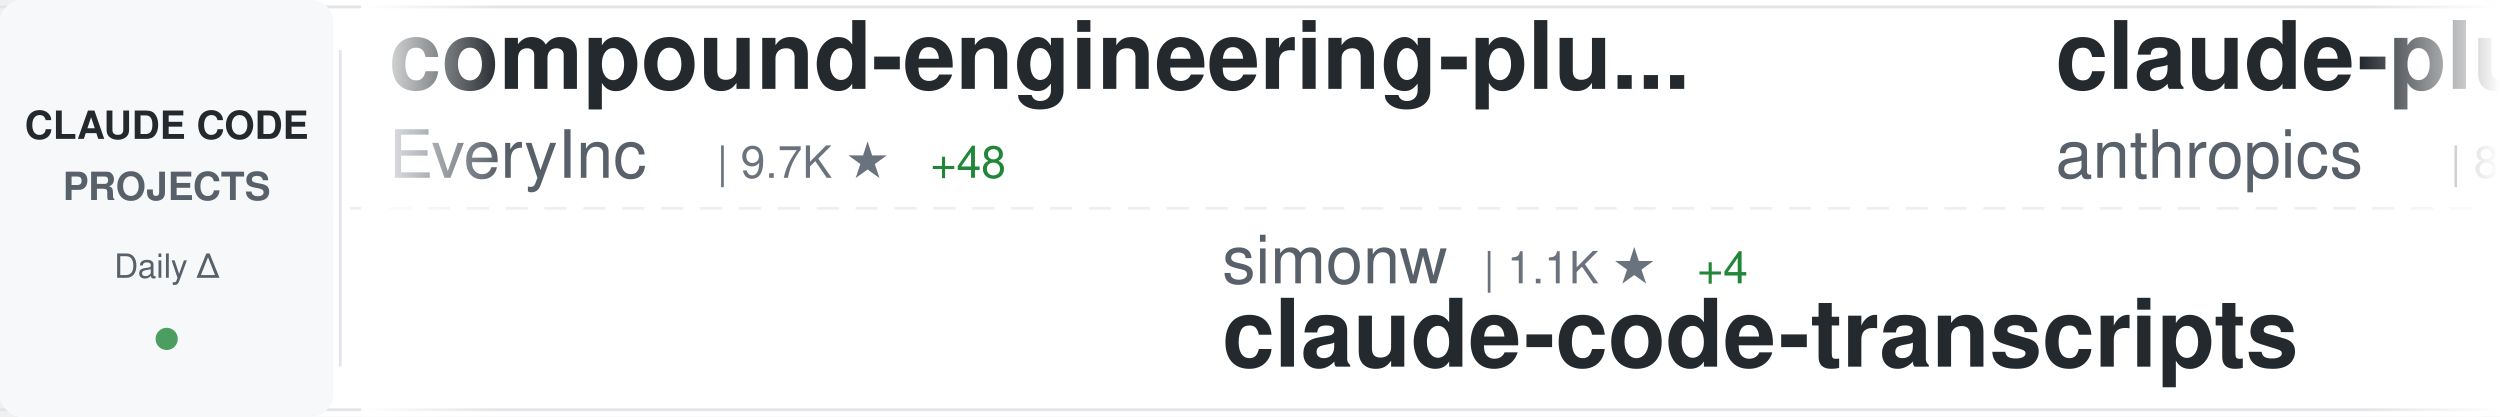
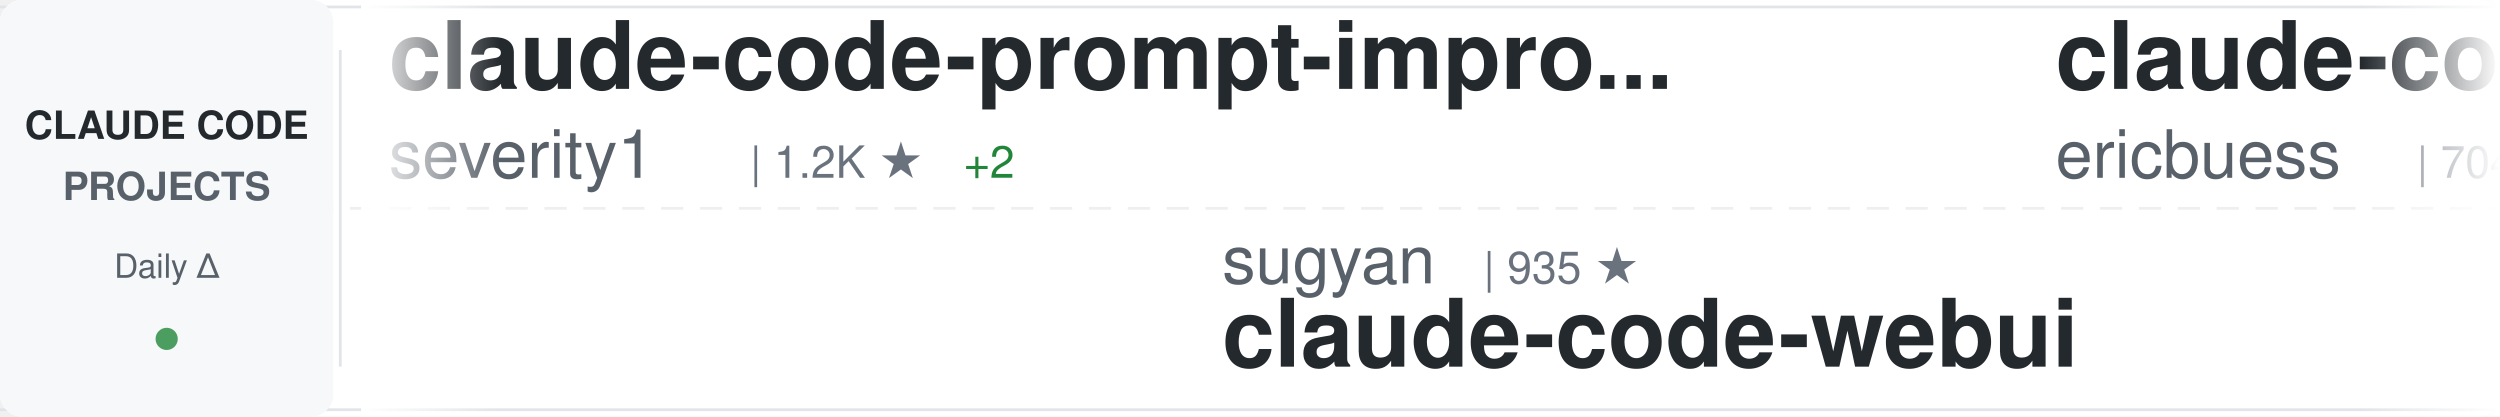
<svg xmlns="http://www.w3.org/2000/svg" width="900" height="150">
  <defs>
    <linearGradient id="awesomeLeftFade" x1="0%" y1="0%" x2="100%" y2="0%">
      <stop offset="0%" style="stop-color:#ffffff;stop-opacity:1" />
      <stop offset="100%" style="stop-color:#ffffff;stop-opacity:0" />
    </linearGradient>
    <linearGradient id="awesomeRightFade" x1="0%" y1="0%" x2="100%" y2="0%">
      <stop offset="0%" style="stop-color:#ffffff;stop-opacity:0" />
      <stop offset="100%" style="stop-color:#ffffff;stop-opacity:1" />
    </linearGradient>
  </defs>
  <rect width="900" height="150" fill="#ffffff" rx="8" />
  <rect x="0" y="2" width="900" height="1" fill="#e1e4e8" />
  <rect x="0" y="147" width="900" height="1" fill="#e1e4e8" />
  <line x1="0" y1="75" x2="900" y2="75" stroke="#e1e4e8" stroke-width="1" stroke-dasharray="8 6" opacity="0.6" />
  <rect x="0" y="0" width="120" height="150" fill="#f6f8fa" rx="8" />
  <text x="60" y="50" font-family="-apple-system, BlinkMacSystemFont, 'Segoe UI', Helvetica, Arial, sans-serif" font-size="14" font-weight="600" fill="#24292e" text-anchor="middle">CLAUDE CODE</text>
  <text x="60" y="72" font-family="-apple-system, BlinkMacSystemFont, 'Segoe UI', Helvetica, Arial, sans-serif" font-size="14" font-weight="600" fill="#586069" text-anchor="middle">PROJECTS</text>
  <text x="60" y="100" font-family="-apple-system, BlinkMacSystemFont, 'Segoe UI', Helvetica, Arial, sans-serif" font-size="12" font-weight="500" fill="#586069" text-anchor="middle">Daily Δ</text>
  <circle cx="60" cy="122" r="4" fill="#22863a" opacity="0.8" />
  <rect x="122" y="18" width="1" height="114" fill="#e1e4e8" />
  <clipPath id="awesomeTickerClip">
    <rect x="130" y="0" width="770" height="150" />
  </clipPath>
  <g clip-path="url(#awesomeTickerClip)">
    <g id="awesomeTickerItems">
      <animateTransform attributeName="transform" attributeType="XML" type="translate" from="0 0" to="-3000 0" dur="54s" repeatCount="indefinite" />
      <g transform="translate(0, 0)">
-         <text x="140" y="32" font-family="-apple-system, BlinkMacSystemFont, 'Segoe UI', Helvetica, Arial, sans-serif" font-size="34" font-weight="600" fill="#24292e">compound-engineering-plu...</text>
-         <text x="140" y="64" font-family="-apple-system, BlinkMacSystemFont, 'Segoe UI', Helvetica, Arial, sans-serif" font-size="24" font-weight="400" fill="#586069">EveryInc</text>
-         <text x="258" y="64" font-family="-apple-system, BlinkMacSystemFont, 'Segoe UI', Helvetica, Arial, sans-serif" font-size="16" font-weight="500" fill="#6a737d">| 9.7K ★</text>
-         <text x="335" y="64" font-family="-apple-system, BlinkMacSystemFont, 'Segoe UI', Helvetica, Arial, sans-serif" font-size="16" font-weight="500" fill="#22863a"> +48</text>
+         <text x="140" y="32" font-family="-apple-system, BlinkMacSystemFont, 'Segoe UI', Helvetica, Arial, sans-serif" font-size="34" font-weight="600" fill="#24292e">claude-code-prompt-impro...</text>
+         <text x="140" y="64" font-family="-apple-system, BlinkMacSystemFont, 'Segoe UI', Helvetica, Arial, sans-serif" font-size="24" font-weight="400" fill="#586069">severity1</text>
+         <text x="270" y="64" font-family="-apple-system, BlinkMacSystemFont, 'Segoe UI', Helvetica, Arial, sans-serif" font-size="16" font-weight="500" fill="#6a737d">| 1.2K ★</text>
+         <text x="347" y="64" font-family="-apple-system, BlinkMacSystemFont, 'Segoe UI', Helvetica, Arial, sans-serif" font-size="16" font-weight="500" fill="#22863a"> +2</text>
      </g>
      <g transform="translate(300, 0)">
-         <text x="140" y="102" font-family="-apple-system, BlinkMacSystemFont, 'Segoe UI', Helvetica, Arial, sans-serif" font-size="24" font-weight="400" fill="#586069">simonw</text>
-         <text x="234" y="102" font-family="-apple-system, BlinkMacSystemFont, 'Segoe UI', Helvetica, Arial, sans-serif" font-size="16" font-weight="500" fill="#6a737d">| 1.1K ★</text>
-         <text x="311" y="102" font-family="-apple-system, BlinkMacSystemFont, 'Segoe UI', Helvetica, Arial, sans-serif" font-size="16" font-weight="500" fill="#22863a"> +4</text>
-         <text x="140" y="132" font-family="-apple-system, BlinkMacSystemFont, 'Segoe UI', Helvetica, Arial, sans-serif" font-size="34" font-weight="600" fill="#24292e">claude-code-transcripts</text>
+         <text x="140" y="102" font-family="-apple-system, BlinkMacSystemFont, 'Segoe UI', Helvetica, Arial, sans-serif" font-size="24" font-weight="400" fill="#586069">sugyan</text>
+         <text x="234" y="102" font-family="-apple-system, BlinkMacSystemFont, 'Segoe UI', Helvetica, Arial, sans-serif" font-size="16" font-weight="500" fill="#6a737d">| 935 ★</text>
+         <text x="140" y="132" font-family="-apple-system, BlinkMacSystemFont, 'Segoe UI', Helvetica, Arial, sans-serif" font-size="34" font-weight="600" fill="#24292e">claude-code-webui</text>
      </g>
      <g transform="translate(600, 0)">
-         <text x="140" y="32" font-family="-apple-system, BlinkMacSystemFont, 'Segoe UI', Helvetica, Arial, sans-serif" font-size="34" font-weight="600" fill="#24292e">claude-plugins-official</text>
-         <text x="140" y="64" font-family="-apple-system, BlinkMacSystemFont, 'Segoe UI', Helvetica, Arial, sans-serif" font-size="24" font-weight="400" fill="#586069">anthropics</text>
-         <text x="282" y="64" font-family="-apple-system, BlinkMacSystemFont, 'Segoe UI', Helvetica, Arial, sans-serif" font-size="16" font-weight="500" fill="#6a737d">| 8.5K ★</text>
-         <text x="359" y="64" font-family="-apple-system, BlinkMacSystemFont, 'Segoe UI', Helvetica, Arial, sans-serif" font-size="16" font-weight="500" fill="#22863a"> +85</text>
+         <text x="140" y="32" font-family="-apple-system, BlinkMacSystemFont, 'Segoe UI', Helvetica, Arial, sans-serif" font-size="34" font-weight="600" fill="#24292e">claude-code-docs</text>
+         <text x="140" y="64" font-family="-apple-system, BlinkMacSystemFont, 'Segoe UI', Helvetica, Arial, sans-serif" font-size="24" font-weight="400" fill="#586069">ericbuess</text>
+         <text x="270" y="64" font-family="-apple-system, BlinkMacSystemFont, 'Segoe UI', Helvetica, Arial, sans-serif" font-size="16" font-weight="500" fill="#6a737d">| 704 ★</text>
      </g>
      <g transform="translate(900, 0)">
-         <text x="140" y="102" font-family="-apple-system, BlinkMacSystemFont, 'Segoe UI', Helvetica, Arial, sans-serif" font-size="24" font-weight="400" fill="#586069">BloopAI</text>
-         <text x="246" y="102" font-family="-apple-system, BlinkMacSystemFont, 'Segoe UI', Helvetica, Arial, sans-serif" font-size="16" font-weight="500" fill="#6a737d">| 22.0K ★</text>
-         <text x="332" y="102" font-family="-apple-system, BlinkMacSystemFont, 'Segoe UI', Helvetica, Arial, sans-serif" font-size="16" font-weight="500" fill="#22863a"> +72</text>
-         <text x="140" y="132" font-family="-apple-system, BlinkMacSystemFont, 'Segoe UI', Helvetica, Arial, sans-serif" font-size="34" font-weight="600" fill="#24292e">vibe-kanban</text>
+         <text x="140" y="102" font-family="-apple-system, BlinkMacSystemFont, 'Segoe UI', Helvetica, Arial, sans-serif" font-size="24" font-weight="400" fill="#586069">pchalasani</text>
+         <text x="282" y="102" font-family="-apple-system, BlinkMacSystemFont, 'Segoe UI', Helvetica, Arial, sans-serif" font-size="16" font-weight="500" fill="#6a737d">| 1.5K ★</text>
+         <text x="359" y="102" font-family="-apple-system, BlinkMacSystemFont, 'Segoe UI', Helvetica, Arial, sans-serif" font-size="16" font-weight="500" fill="#22863a"> +3</text>
+         <text x="140" y="132" font-family="-apple-system, BlinkMacSystemFont, 'Segoe UI', Helvetica, Arial, sans-serif" font-size="34" font-weight="600" fill="#24292e">claude-code-tools</text>
      </g>
      <g transform="translate(1200, 0)">
        <text x="140" y="32" font-family="-apple-system, BlinkMacSystemFont, 'Segoe UI', Helvetica, Arial, sans-serif" font-size="34" font-weight="600" fill="#24292e">claude-code-tips</text>
        <text x="140" y="64" font-family="-apple-system, BlinkMacSystemFont, 'Segoe UI', Helvetica, Arial, sans-serif" font-size="24" font-weight="400" fill="#586069">ykdojo</text>
        <text x="234" y="64" font-family="-apple-system, BlinkMacSystemFont, 'Segoe UI', Helvetica, Arial, sans-serif" font-size="16" font-weight="500" fill="#6a737d">| 3.2K ★</text>
-         <text x="311" y="64" font-family="-apple-system, BlinkMacSystemFont, 'Segoe UI', Helvetica, Arial, sans-serif" font-size="16" font-weight="500" fill="#22863a"> +36</text>
+         <text x="311" y="64" font-family="-apple-system, BlinkMacSystemFont, 'Segoe UI', Helvetica, Arial, sans-serif" font-size="16" font-weight="500" fill="#22863a"> +27</text>
      </g>
      <g transform="translate(1500, 0)">
-         <text x="140" y="102" font-family="-apple-system, BlinkMacSystemFont, 'Segoe UI', Helvetica, Arial, sans-serif" font-size="24" font-weight="400" fill="#586069">siteboon</text>
-         <text x="258" y="102" font-family="-apple-system, BlinkMacSystemFont, 'Segoe UI', Helvetica, Arial, sans-serif" font-size="16" font-weight="500" fill="#6a737d">| 7.3K ★</text>
-         <text x="335" y="102" font-family="-apple-system, BlinkMacSystemFont, 'Segoe UI', Helvetica, Arial, sans-serif" font-size="16" font-weight="500" fill="#22863a"> +90</text>
-         <text x="140" y="132" font-family="-apple-system, BlinkMacSystemFont, 'Segoe UI', Helvetica, Arial, sans-serif" font-size="34" font-weight="600" fill="#24292e">claudecodeui</text>
+         <text x="140" y="102" font-family="-apple-system, BlinkMacSystemFont, 'Segoe UI', Helvetica, Arial, sans-serif" font-size="24" font-weight="400" fill="#586069">lyconear</text>
+         <text x="258" y="102" font-family="-apple-system, BlinkMacSystemFont, 'Segoe UI', Helvetica, Arial, sans-serif" font-size="16" font-weight="500" fill="#6a737d">| 4 ★</text>
+         <text x="140" y="132" font-family="-apple-system, BlinkMacSystemFont, 'Segoe UI', Helvetica, Arial, sans-serif" font-size="34" font-weight="600" fill="#24292e">Claude-Code</text>
      </g>
      <g transform="translate(1800, 0)">
-         <text x="140" y="32" font-family="-apple-system, BlinkMacSystemFont, 'Segoe UI', Helvetica, Arial, sans-serif" font-size="34" font-weight="600" fill="#24292e">agents</text>
-         <text x="140" y="64" font-family="-apple-system, BlinkMacSystemFont, 'Segoe UI', Helvetica, Arial, sans-serif" font-size="24" font-weight="400" fill="#586069">wshobson</text>
-         <text x="258" y="64" font-family="-apple-system, BlinkMacSystemFont, 'Segoe UI', Helvetica, Arial, sans-serif" font-size="16" font-weight="500" fill="#6a737d">| 29.6K ★</text>
-         <text x="344" y="64" font-family="-apple-system, BlinkMacSystemFont, 'Segoe UI', Helvetica, Arial, sans-serif" font-size="16" font-weight="500" fill="#22863a"> +114</text>
+         <text x="140" y="32" font-family="-apple-system, BlinkMacSystemFont, 'Segoe UI', Helvetica, Arial, sans-serif" font-size="34" font-weight="600" fill="#24292e">awesome-claude-code-suba...</text>
+         <text x="140" y="64" font-family="-apple-system, BlinkMacSystemFont, 'Segoe UI', Helvetica, Arial, sans-serif" font-size="24" font-weight="400" fill="#586069">VoltAgent</text>
+         <text x="270" y="64" font-family="-apple-system, BlinkMacSystemFont, 'Segoe UI', Helvetica, Arial, sans-serif" font-size="16" font-weight="500" fill="#6a737d">| 11.7K ★</text>
+         <text x="356" y="64" font-family="-apple-system, BlinkMacSystemFont, 'Segoe UI', Helvetica, Arial, sans-serif" font-size="16" font-weight="500" fill="#22863a"> +113</text>
      </g>
      <g transform="translate(2100, 0)">
-         <text x="140" y="102" font-family="-apple-system, BlinkMacSystemFont, 'Segoe UI', Helvetica, Arial, sans-serif" font-size="24" font-weight="400" fill="#586069">edmund-io</text>
-         <text x="270" y="102" font-family="-apple-system, BlinkMacSystemFont, 'Segoe UI', Helvetica, Arial, sans-serif" font-size="16" font-weight="500" fill="#6a737d">| 1.2K ★</text>
-         <text x="347" y="102" font-family="-apple-system, BlinkMacSystemFont, 'Segoe UI', Helvetica, Arial, sans-serif" font-size="16" font-weight="500" fill="#22863a"> +3</text>
-         <text x="140" y="132" font-family="-apple-system, BlinkMacSystemFont, 'Segoe UI', Helvetica, Arial, sans-serif" font-size="34" font-weight="600" fill="#24292e">edmunds-claude-code</text>
+         <text x="140" y="102" font-family="-apple-system, BlinkMacSystemFont, 'Segoe UI', Helvetica, Arial, sans-serif" font-size="24" font-weight="400" fill="#586069">centminmod</text>
+         <text x="282" y="102" font-family="-apple-system, BlinkMacSystemFont, 'Segoe UI', Helvetica, Arial, sans-serif" font-size="16" font-weight="500" fill="#6a737d">| 1.9K ★</text>
+         <text x="359" y="102" font-family="-apple-system, BlinkMacSystemFont, 'Segoe UI', Helvetica, Arial, sans-serif" font-size="16" font-weight="500" fill="#22863a"> +1</text>
+         <text x="140" y="132" font-family="-apple-system, BlinkMacSystemFont, 'Segoe UI', Helvetica, Arial, sans-serif" font-size="34" font-weight="600" fill="#24292e">my-claude-code-setup</text>
      </g>
      <g transform="translate(2400, 0)">
-         <text x="140" y="32" font-family="-apple-system, BlinkMacSystemFont, 'Segoe UI', Helvetica, Arial, sans-serif" font-size="34" font-weight="600" fill="#24292e">spec-kit</text>
-         <text x="140" y="64" font-family="-apple-system, BlinkMacSystemFont, 'Segoe UI', Helvetica, Arial, sans-serif" font-size="24" font-weight="400" fill="#586069">github</text>
-         <text x="234" y="64" font-family="-apple-system, BlinkMacSystemFont, 'Segoe UI', Helvetica, Arial, sans-serif" font-size="16" font-weight="500" fill="#6a737d">| 72.6K ★</text>
-         <text x="320" y="64" font-family="-apple-system, BlinkMacSystemFont, 'Segoe UI', Helvetica, Arial, sans-serif" font-size="16" font-weight="500" fill="#22863a"> +320</text>
+         <text x="140" y="32" font-family="-apple-system, BlinkMacSystemFont, 'Segoe UI', Helvetica, Arial, sans-serif" font-size="34" font-weight="600" fill="#24292e">openskills</text>
+         <text x="140" y="64" font-family="-apple-system, BlinkMacSystemFont, 'Segoe UI', Helvetica, Arial, sans-serif" font-size="24" font-weight="400" fill="#586069">numman-ali</text>
+         <text x="282" y="64" font-family="-apple-system, BlinkMacSystemFont, 'Segoe UI', Helvetica, Arial, sans-serif" font-size="16" font-weight="500" fill="#6a737d">| 8.6K ★</text>
+         <text x="359" y="64" font-family="-apple-system, BlinkMacSystemFont, 'Segoe UI', Helvetica, Arial, sans-serif" font-size="16" font-weight="500" fill="#22863a"> +29</text>
      </g>
      <g transform="translate(2700, 0)">
-         <text x="140" y="102" font-family="-apple-system, BlinkMacSystemFont, 'Segoe UI', Helvetica, Arial, sans-serif" font-size="24" font-weight="400" fill="#586069">VoltAgent</text>
-         <text x="270" y="102" font-family="-apple-system, BlinkMacSystemFont, 'Segoe UI', Helvetica, Arial, sans-serif" font-size="16" font-weight="500" fill="#6a737d">| 11.7K ★</text>
-         <text x="356" y="102" font-family="-apple-system, BlinkMacSystemFont, 'Segoe UI', Helvetica, Arial, sans-serif" font-size="16" font-weight="500" fill="#22863a"> +119</text>
-         <text x="140" y="132" font-family="-apple-system, BlinkMacSystemFont, 'Segoe UI', Helvetica, Arial, sans-serif" font-size="34" font-weight="600" fill="#24292e">awesome-claude-code-suba...</text>
+         <text x="140" y="102" font-family="-apple-system, BlinkMacSystemFont, 'Segoe UI', Helvetica, Arial, sans-serif" font-size="24" font-weight="400" fill="#586069">winfunc</text>
+         <text x="246" y="102" font-family="-apple-system, BlinkMacSystemFont, 'Segoe UI', Helvetica, Arial, sans-serif" font-size="16" font-weight="500" fill="#6a737d">| 20.7K ★</text>
+         <text x="332" y="102" font-family="-apple-system, BlinkMacSystemFont, 'Segoe UI', Helvetica, Arial, sans-serif" font-size="16" font-weight="500" fill="#22863a"> +23</text>
+         <text x="140" y="132" font-family="-apple-system, BlinkMacSystemFont, 'Segoe UI', Helvetica, Arial, sans-serif" font-size="34" font-weight="600" fill="#24292e">opcode</text>
      </g>
      <g transform="translate(3000, 0)">
-         <text x="140" y="32" font-family="-apple-system, BlinkMacSystemFont, 'Segoe UI', Helvetica, Arial, sans-serif" font-size="34" font-weight="600" fill="#24292e">compound-engineering-plu...</text>
-         <text x="140" y="64" font-family="-apple-system, BlinkMacSystemFont, 'Segoe UI', Helvetica, Arial, sans-serif" font-size="24" font-weight="400" fill="#586069">EveryInc</text>
-         <text x="258" y="64" font-family="-apple-system, BlinkMacSystemFont, 'Segoe UI', Helvetica, Arial, sans-serif" font-size="16" font-weight="500" fill="#6a737d">| 9.7K ★</text>
-         <text x="335" y="64" font-family="-apple-system, BlinkMacSystemFont, 'Segoe UI', Helvetica, Arial, sans-serif" font-size="16" font-weight="500" fill="#22863a"> +48</text>
+         <text x="140" y="32" font-family="-apple-system, BlinkMacSystemFont, 'Segoe UI', Helvetica, Arial, sans-serif" font-size="34" font-weight="600" fill="#24292e">claude-code-prompt-impro...</text>
+         <text x="140" y="64" font-family="-apple-system, BlinkMacSystemFont, 'Segoe UI', Helvetica, Arial, sans-serif" font-size="24" font-weight="400" fill="#586069">severity1</text>
+         <text x="270" y="64" font-family="-apple-system, BlinkMacSystemFont, 'Segoe UI', Helvetica, Arial, sans-serif" font-size="16" font-weight="500" fill="#6a737d">| 1.2K ★</text>
+         <text x="347" y="64" font-family="-apple-system, BlinkMacSystemFont, 'Segoe UI', Helvetica, Arial, sans-serif" font-size="16" font-weight="500" fill="#22863a"> +2</text>
      </g>
      <g transform="translate(3300, 0)">
-         <text x="140" y="102" font-family="-apple-system, BlinkMacSystemFont, 'Segoe UI', Helvetica, Arial, sans-serif" font-size="24" font-weight="400" fill="#586069">simonw</text>
-         <text x="234" y="102" font-family="-apple-system, BlinkMacSystemFont, 'Segoe UI', Helvetica, Arial, sans-serif" font-size="16" font-weight="500" fill="#6a737d">| 1.1K ★</text>
-         <text x="311" y="102" font-family="-apple-system, BlinkMacSystemFont, 'Segoe UI', Helvetica, Arial, sans-serif" font-size="16" font-weight="500" fill="#22863a"> +4</text>
-         <text x="140" y="132" font-family="-apple-system, BlinkMacSystemFont, 'Segoe UI', Helvetica, Arial, sans-serif" font-size="34" font-weight="600" fill="#24292e">claude-code-transcripts</text>
+         <text x="140" y="102" font-family="-apple-system, BlinkMacSystemFont, 'Segoe UI', Helvetica, Arial, sans-serif" font-size="24" font-weight="400" fill="#586069">sugyan</text>
+         <text x="234" y="102" font-family="-apple-system, BlinkMacSystemFont, 'Segoe UI', Helvetica, Arial, sans-serif" font-size="16" font-weight="500" fill="#6a737d">| 935 ★</text>
+         <text x="140" y="132" font-family="-apple-system, BlinkMacSystemFont, 'Segoe UI', Helvetica, Arial, sans-serif" font-size="34" font-weight="600" fill="#24292e">claude-code-webui</text>
      </g>
      <g transform="translate(3600, 0)">
-         <text x="140" y="32" font-family="-apple-system, BlinkMacSystemFont, 'Segoe UI', Helvetica, Arial, sans-serif" font-size="34" font-weight="600" fill="#24292e">claude-plugins-official</text>
-         <text x="140" y="64" font-family="-apple-system, BlinkMacSystemFont, 'Segoe UI', Helvetica, Arial, sans-serif" font-size="24" font-weight="400" fill="#586069">anthropics</text>
-         <text x="282" y="64" font-family="-apple-system, BlinkMacSystemFont, 'Segoe UI', Helvetica, Arial, sans-serif" font-size="16" font-weight="500" fill="#6a737d">| 8.5K ★</text>
-         <text x="359" y="64" font-family="-apple-system, BlinkMacSystemFont, 'Segoe UI', Helvetica, Arial, sans-serif" font-size="16" font-weight="500" fill="#22863a"> +85</text>
+         <text x="140" y="32" font-family="-apple-system, BlinkMacSystemFont, 'Segoe UI', Helvetica, Arial, sans-serif" font-size="34" font-weight="600" fill="#24292e">claude-code-docs</text>
+         <text x="140" y="64" font-family="-apple-system, BlinkMacSystemFont, 'Segoe UI', Helvetica, Arial, sans-serif" font-size="24" font-weight="400" fill="#586069">ericbuess</text>
+         <text x="270" y="64" font-family="-apple-system, BlinkMacSystemFont, 'Segoe UI', Helvetica, Arial, sans-serif" font-size="16" font-weight="500" fill="#6a737d">| 704 ★</text>
      </g>
      <g transform="translate(3900, 0)">
-         <text x="140" y="102" font-family="-apple-system, BlinkMacSystemFont, 'Segoe UI', Helvetica, Arial, sans-serif" font-size="24" font-weight="400" fill="#586069">BloopAI</text>
-         <text x="246" y="102" font-family="-apple-system, BlinkMacSystemFont, 'Segoe UI', Helvetica, Arial, sans-serif" font-size="16" font-weight="500" fill="#6a737d">| 22.0K ★</text>
-         <text x="332" y="102" font-family="-apple-system, BlinkMacSystemFont, 'Segoe UI', Helvetica, Arial, sans-serif" font-size="16" font-weight="500" fill="#22863a"> +72</text>
-         <text x="140" y="132" font-family="-apple-system, BlinkMacSystemFont, 'Segoe UI', Helvetica, Arial, sans-serif" font-size="34" font-weight="600" fill="#24292e">vibe-kanban</text>
+         <text x="140" y="102" font-family="-apple-system, BlinkMacSystemFont, 'Segoe UI', Helvetica, Arial, sans-serif" font-size="24" font-weight="400" fill="#586069">pchalasani</text>
+         <text x="282" y="102" font-family="-apple-system, BlinkMacSystemFont, 'Segoe UI', Helvetica, Arial, sans-serif" font-size="16" font-weight="500" fill="#6a737d">| 1.5K ★</text>
+         <text x="359" y="102" font-family="-apple-system, BlinkMacSystemFont, 'Segoe UI', Helvetica, Arial, sans-serif" font-size="16" font-weight="500" fill="#22863a"> +3</text>
+         <text x="140" y="132" font-family="-apple-system, BlinkMacSystemFont, 'Segoe UI', Helvetica, Arial, sans-serif" font-size="34" font-weight="600" fill="#24292e">claude-code-tools</text>
      </g>
    </g>
  </g>
  <rect x="130" y="0" width="50" height="150" fill="url(#awesomeLeftFade)" />
  <rect x="850" y="0" width="50" height="150" fill="url(#awesomeRightFade)" />
</svg>
